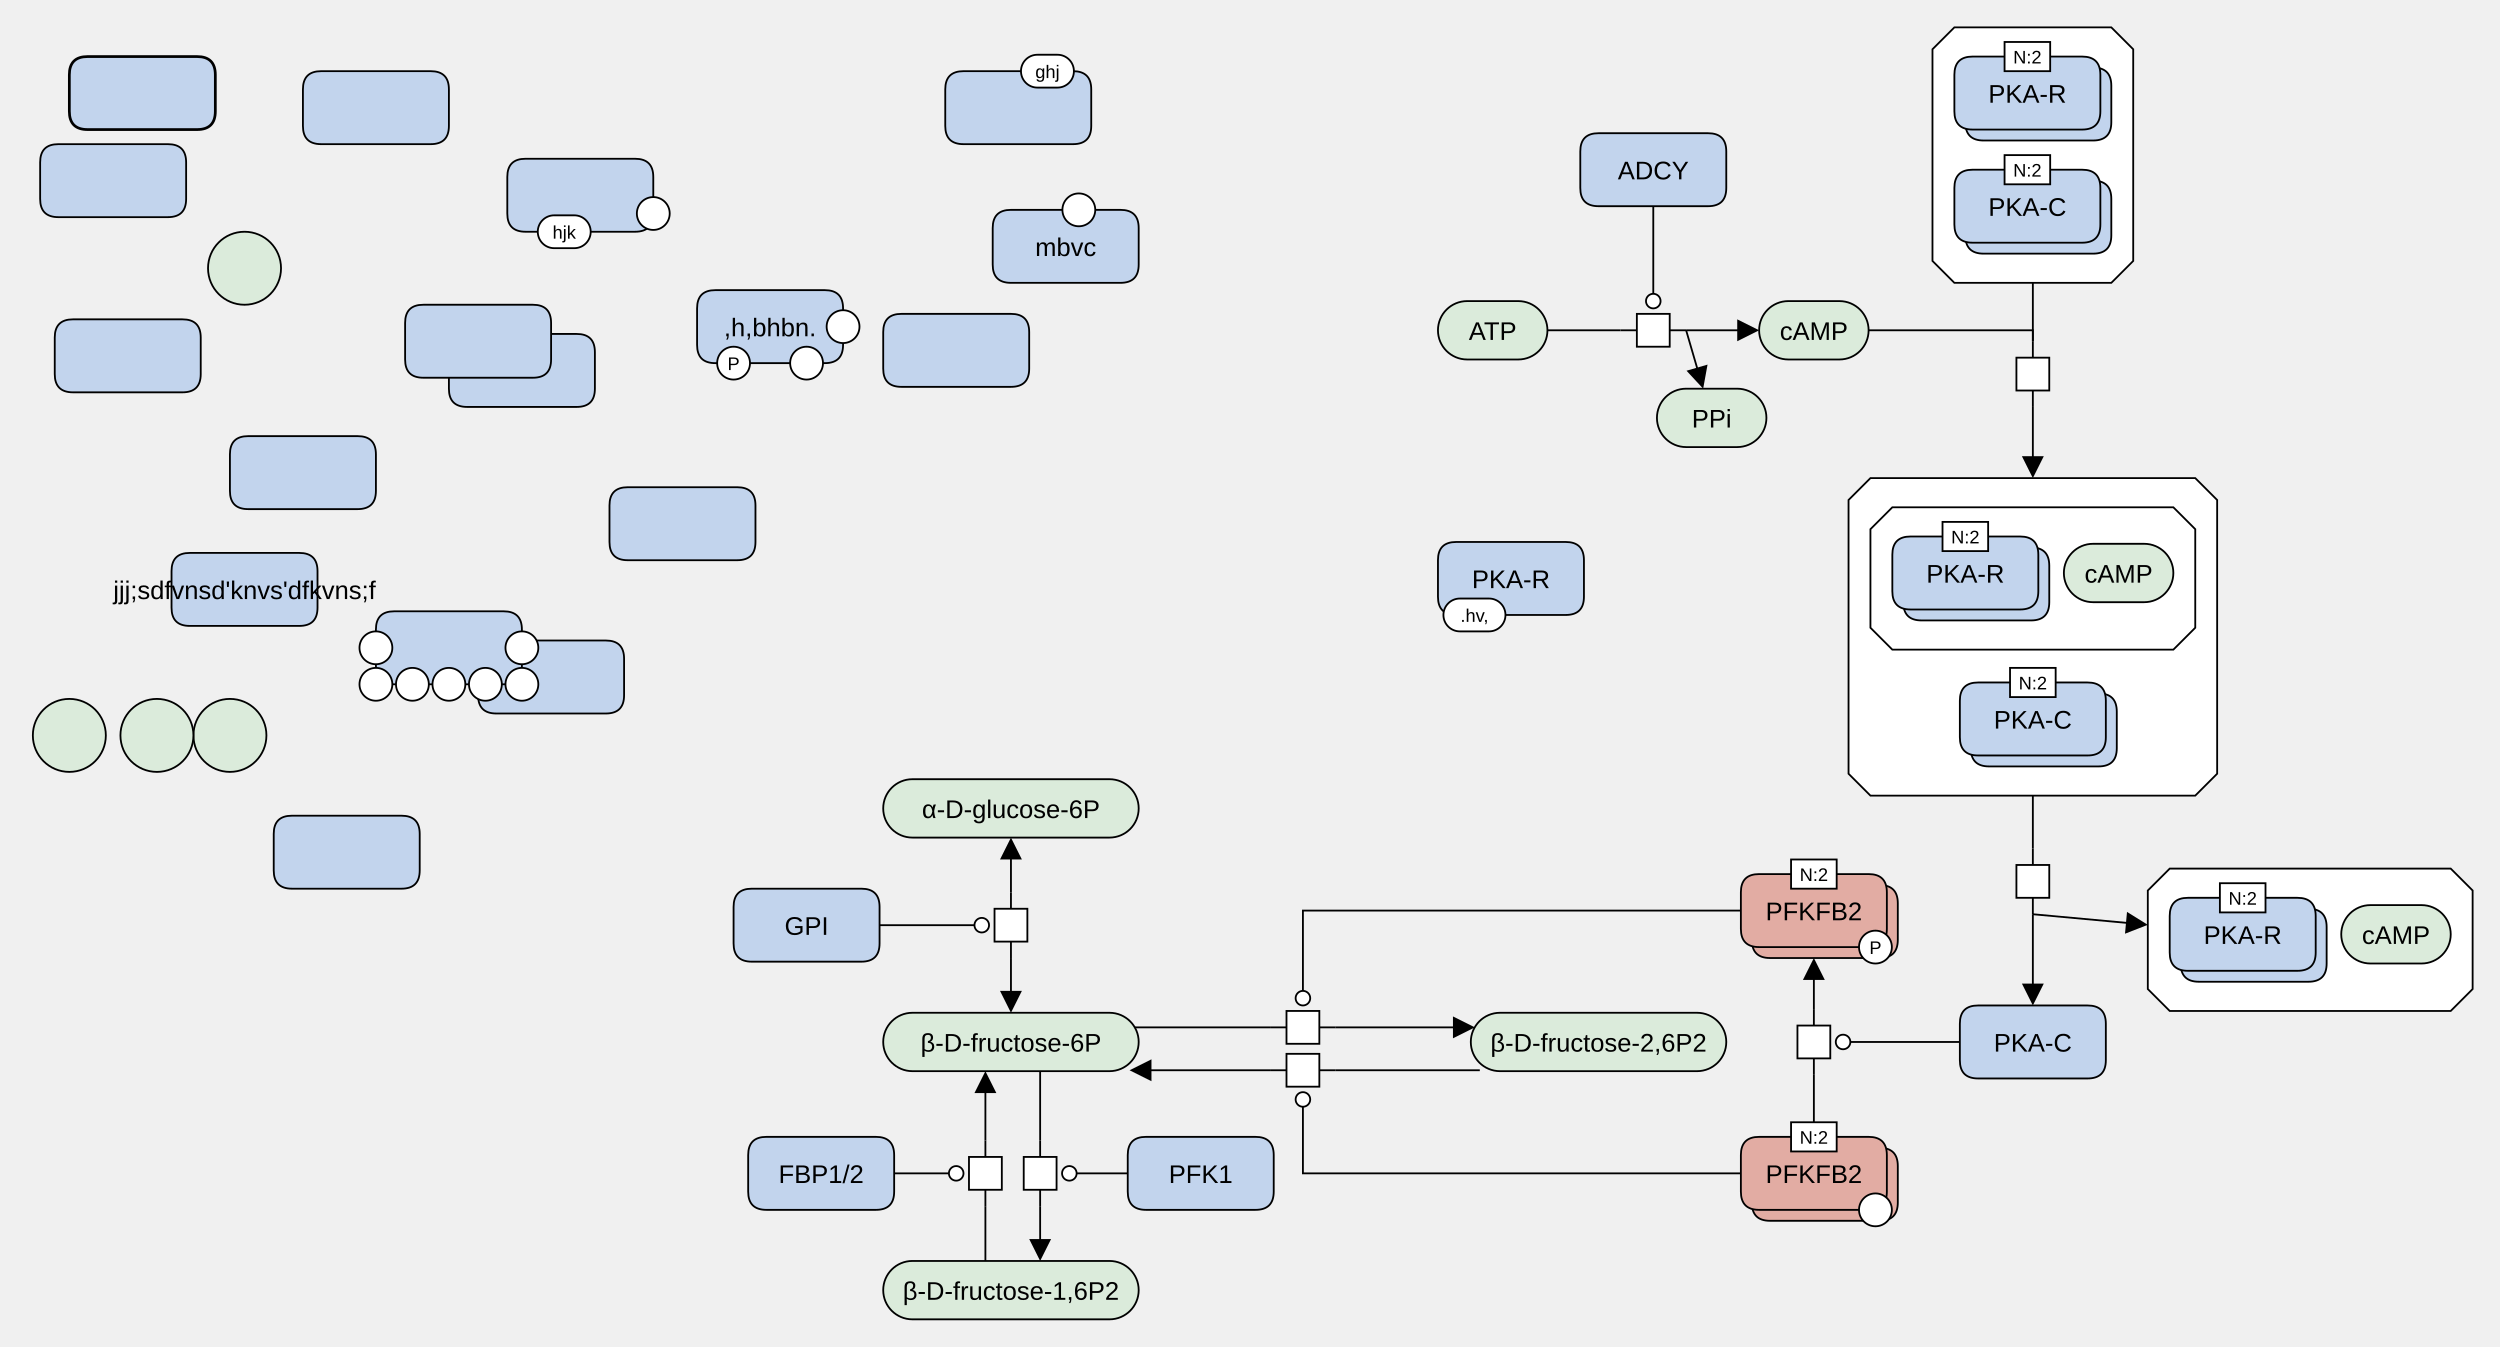
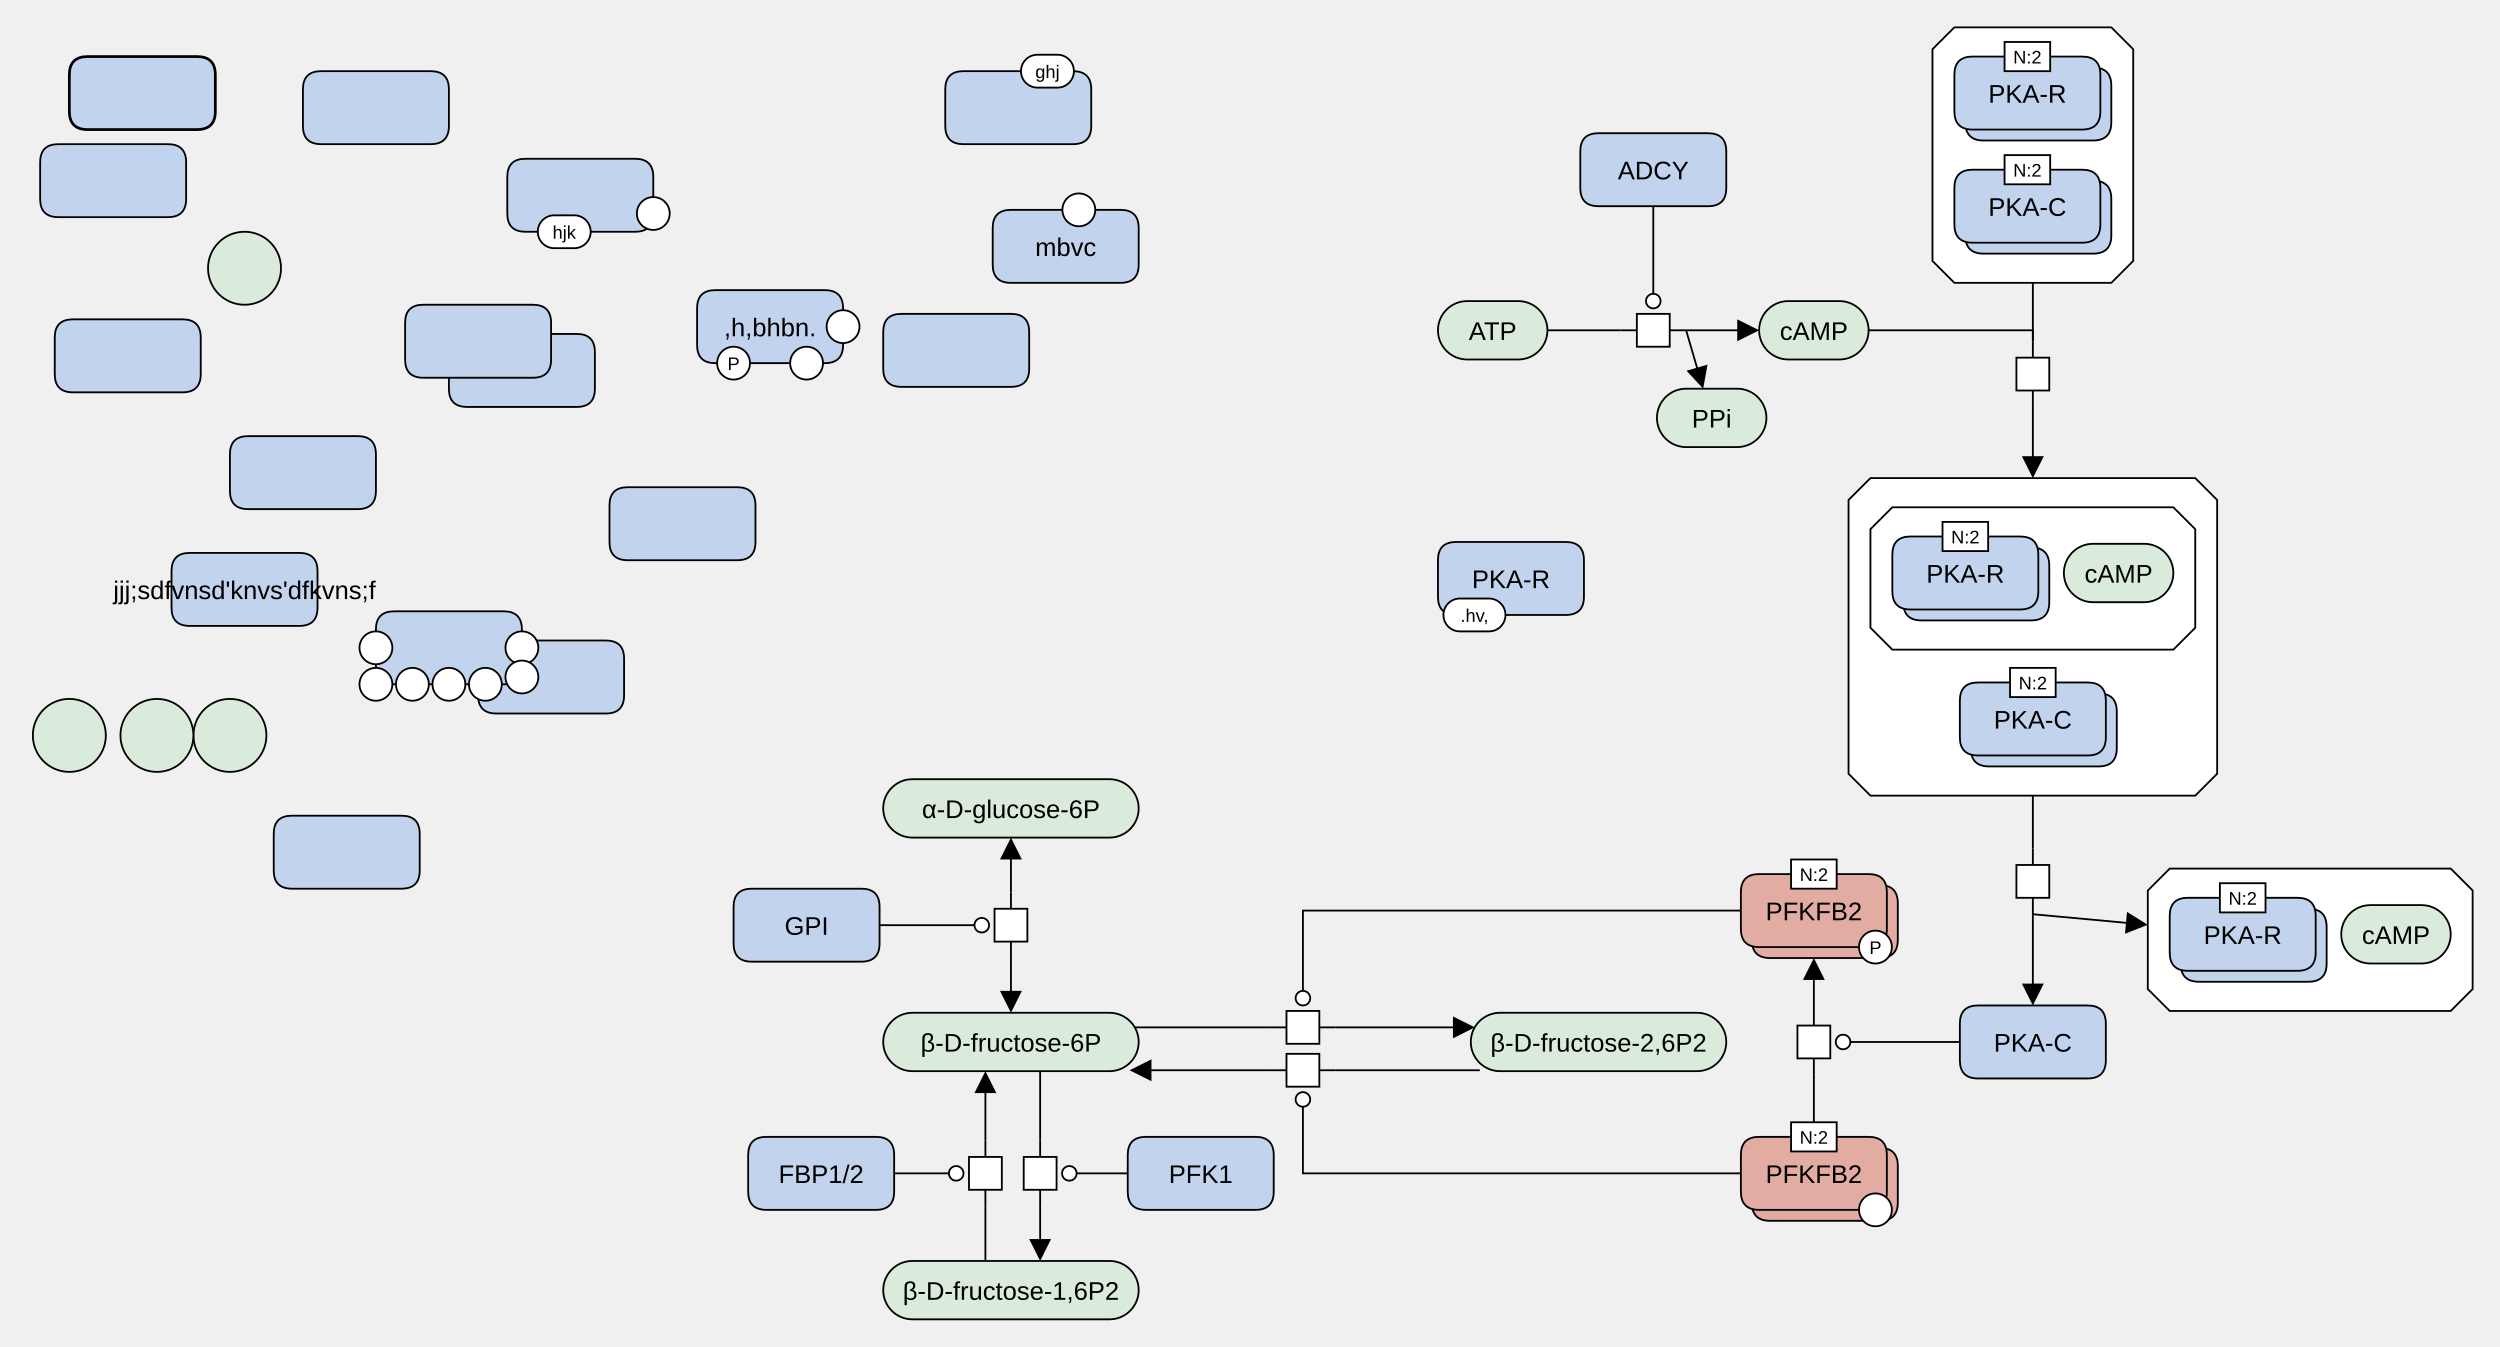
<svg xmlns="http://www.w3.org/2000/svg" width="1370" height="738" viewBox="0 0 1370 738" stroke-linecap="butt" stroke-miterlimit="10">
  <g transform="translate(-2,-5)">
    <path d="M966 186 C966 177.163 973.163 170 982 170 L1010 170 C1018.837 170 1026 177.163 1026 186 L1026 186 C1026 194.837 1018.837 202 1010 202 L982 202 C973.163 202 966 194.837 966 186 Z" fill="#DBEBDB" class="c-metabolite" stroke="none" />
    <path d="M966 186 C966 177.163 973.163 170 982 170 L1010 170 C1018.837 170 1026 177.163 1026 186 L1026 186 C1026 194.837 1018.837 202 1010 202 L982 202 C973.163 202 966 194.837 966 186 Z" fill="none" stroke="#000000" />
    <text x="996" y="191.291" text-anchor="middle" font-family="'Dialog', Arial, Helvetica, sans-serif" font-size="14" fill="#000000" class="t-metabolite" stroke="none" xml:space="preserve">cAMP</text>
    <path d="M1191 481 L1345 481 L1357 493 L1357 547 L1345 559 L1191 559 L1179 547 L1179 493 Z" fill="#FFFFFF" class="c-complex" stroke="none" />
    <path d="M1191 481 L1345 481 L1357 493 L1357 547 L1345 559 L1191 559 L1179 547 L1179 493 Z" fill="none" stroke="#000000" />
    <path d="M1197 513 Q1197 503 1207 503 L1267 503 Q1277 503 1277 513 L1277 533 Q1277 543 1267 543 L1207 543 Q1197 543 1197 533 Z" fill="#C2D4ED" class="c-protein" stroke="none" />
    <path d="M1197 513 Q1197 503 1207 503 L1267 503 Q1277 503 1277 513 L1277 533 Q1277 543 1267 543 L1207 543 Q1197 543 1197 533 Z" fill="none" stroke="#000000" />
    <path d="M1191 507 Q1191 497 1201 497 L1261 497 Q1271 497 1271 507 L1271 527 Q1271 537 1261 537 L1201 537 Q1191 537 1191 527 Z" fill="#C2D4ED" class="c-protein" stroke="none" />
    <path d="M1191 507 Q1191 497 1201 497 L1261 497 Q1271 497 1271 507 L1271 527 Q1271 537 1261 537 L1201 537 Q1191 537 1191 527 Z" fill="none" stroke="#000000" />
    <text x="1231" y="522.291" text-anchor="middle" font-family="'Dialog', Arial, Helvetica, sans-serif" font-size="14" fill="#000000" class="t-protein" stroke="none" xml:space="preserve">PKA-R</text>
    <path d="M1218.5 489 L1243.5 489 L1243.5 505 L1218.5 505 Z" fill="#FFFFFF" class="c-white" stroke="none" />
    <path d="M1218.5 489 L1243.5 489 L1243.5 505 L1218.5 505 Z" fill="none" stroke="#000000" />
    <text x="1231" y="500.779" text-anchor="middle" font-family="'Dialog', Arial, Helvetica, sans-serif" font-size="10" fill="#000000" class="t-white" stroke="none" xml:space="preserve">N:2</text>
    <path d="M1285 517 C1285 508.163 1292.163 501 1301 501 L1329 501 C1337.837 501 1345 508.163 1345 517 L1345 517 C1345 525.837 1337.837 533 1329 533 L1301 533 C1292.163 533 1285 525.837 1285 517 Z" fill="#DBEBDB" class="c-metabolite" stroke="none" />
    <path d="M1285 517 C1285 508.163 1292.163 501 1301 501 L1329 501 C1337.837 501 1345 508.163 1345 517 L1345 517 C1345 525.837 1337.837 533 1329 533 L1301 533 C1292.163 533 1285 525.837 1285 517 Z" fill="none" stroke="#000000" />
    <text x="1315" y="522.291" text-anchor="middle" font-family="'Dialog', Arial, Helvetica, sans-serif" font-size="14" fill="#000000" class="t-metabolite" stroke="none" xml:space="preserve">cAMP</text>
    <path d="M1116 192 L1116 201 M1116 219 L1116 228" fill="none" stroke="#000000" />
    <path d="M1107 201 L1125 201 L1125 219 L1107 219 Z" fill="#FFFFFF" class="c-white" stroke="none" />
    <path d="M1107 201 L1125 201 L1125 219 L1107 219 Z" fill="none" stroke="#000000" />
    <path d="M1073 20 L1159 20 L1171 32 L1171 148 L1159 160 L1073 160 L1061 148 L1061 32 Z" fill="#FFFFFF" class="c-complex" stroke="none" />
    <path d="M1073 20 L1159 20 L1171 32 L1171 148 L1159 160 L1073 160 L1061 148 L1061 32 Z" fill="none" stroke="#000000" />
    <path d="M1079 52 Q1079 42 1089 42 L1149 42 Q1159 42 1159 52 L1159 72 Q1159 82 1149 82 L1089 82 Q1079 82 1079 72 Z" fill="#C2D4ED" class="c-protein" stroke="none" />
    <path d="M1079 52 Q1079 42 1089 42 L1149 42 Q1159 42 1159 52 L1159 72 Q1159 82 1149 82 L1089 82 Q1079 82 1079 72 Z" fill="none" stroke="#000000" />
    <path d="M1073 46 Q1073 36 1083 36 L1143 36 Q1153 36 1153 46 L1153 66 Q1153 76 1143 76 L1083 76 Q1073 76 1073 66 Z" fill="#C2D4ED" class="c-protein" stroke="none" />
    <path d="M1073 46 Q1073 36 1083 36 L1143 36 Q1153 36 1153 46 L1153 66 Q1153 76 1143 76 L1083 76 Q1073 76 1073 66 Z" fill="none" stroke="#000000" />
    <text x="1113" y="61.291" text-anchor="middle" font-family="'Dialog', Arial, Helvetica, sans-serif" font-size="14" fill="#000000" class="t-protein" stroke="none" xml:space="preserve">PKA-R</text>
    <path d="M1100.5 28 L1125.5 28 L1125.5 44 L1100.5 44 Z" fill="#FFFFFF" class="c-white" stroke="none" />
    <path d="M1100.5 28 L1125.5 28 L1125.5 44 L1100.5 44 Z" fill="none" stroke="#000000" />
    <text x="1113" y="39.779" text-anchor="middle" font-family="'Dialog', Arial, Helvetica, sans-serif" font-size="10" fill="#000000" class="t-white" stroke="none" xml:space="preserve">N:2</text>
    <path d="M1079 114 Q1079 104 1089 104 L1149 104 Q1159 104 1159 114 L1159 134 Q1159 144 1149 144 L1089 144 Q1079 144 1079 134 Z" fill="#C2D4ED" class="c-protein" stroke="none" />
    <path d="M1079 114 Q1079 104 1089 104 L1149 104 Q1159 104 1159 114 L1159 134 Q1159 144 1149 144 L1089 144 Q1079 144 1079 134 Z" fill="none" stroke="#000000" />
    <path d="M1073 108 Q1073 98 1083 98 L1143 98 Q1153 98 1153 108 L1153 128 Q1153 138 1143 138 L1083 138 Q1073 138 1073 128 Z" fill="#C2D4ED" class="c-protein" stroke="none" />
    <path d="M1073 108 Q1073 98 1083 98 L1143 98 Q1153 98 1153 108 L1153 128 Q1153 138 1143 138 L1083 138 Q1073 138 1073 128 Z" fill="none" stroke="#000000" />
    <text x="1113" y="123.291" text-anchor="middle" font-family="'Dialog', Arial, Helvetica, sans-serif" font-size="14" fill="#000000" class="t-protein" stroke="none" xml:space="preserve">PKA-C</text>
    <path d="M1100.5 90 L1125.5 90 L1125.5 106 L1100.5 106 Z" fill="#FFFFFF" class="c-white" stroke="none" />
    <path d="M1100.5 90 L1125.5 90 L1125.5 106 L1100.5 106 Z" fill="none" stroke="#000000" />
    <text x="1113" y="101.779" text-anchor="middle" font-family="'Dialog', Arial, Helvetica, sans-serif" font-size="10" fill="#000000" class="t-white" stroke="none" xml:space="preserve">N:2</text>
    <path d="M1116 470 L1116 479 M1116 497 L1116 506" fill="none" stroke="#000000" />
    <path d="M1107 479 L1125 479 L1125 497 L1107 497 Z" fill="#FFFFFF" class="c-white" stroke="none" />
    <path d="M1107 479 L1125 479 L1125 497 L1107 497 Z" fill="none" stroke="#000000" />
    <path d="M1027 267 L1205 267 L1217 279 L1217 429 L1205 441 L1027 441 L1015 429 L1015 279 Z" fill="#FFFFFF" class="c-complex" stroke="none" />
    <path d="M1027 267 L1205 267 L1217 279 L1217 429 L1205 441 L1027 441 L1015 429 L1015 279 Z" fill="none" stroke="#000000" />
    <path d="M1039 283 L1193 283 L1205 295 L1205 349 L1193 361 L1039 361 L1027 349 L1027 295 Z" fill="#FFFFFF" class="c-complex" stroke="none" />
    <path d="M1039 283 L1193 283 L1205 295 L1205 349 L1193 361 L1039 361 L1027 349 L1027 295 Z" fill="none" stroke="#000000" />
    <path d="M1045 315 Q1045 305 1055 305 L1115 305 Q1125 305 1125 315 L1125 335 Q1125 345 1115 345 L1055 345 Q1045 345 1045 335 Z" fill="#C2D4ED" class="c-protein" stroke="none" />
    <path d="M1045 315 Q1045 305 1055 305 L1115 305 Q1125 305 1125 315 L1125 335 Q1125 345 1115 345 L1055 345 Q1045 345 1045 335 Z" fill="none" stroke="#000000" />
    <path d="M1039 309 Q1039 299 1049 299 L1109 299 Q1119 299 1119 309 L1119 329 Q1119 339 1109 339 L1049 339 Q1039 339 1039 329 Z" fill="#C2D4ED" class="c-protein" stroke="none" />
    <path d="M1039 309 Q1039 299 1049 299 L1109 299 Q1119 299 1119 309 L1119 329 Q1119 339 1109 339 L1049 339 Q1039 339 1039 329 Z" fill="none" stroke="#000000" />
    <text x="1079" y="324.291" text-anchor="middle" font-family="'Dialog', Arial, Helvetica, sans-serif" font-size="14" fill="#000000" class="t-protein" stroke="none" xml:space="preserve">PKA-R</text>
    <path d="M1066.5 291 L1091.5 291 L1091.5 307 L1066.5 307 Z" fill="#FFFFFF" class="c-white" stroke="none" />
    <path d="M1066.5 291 L1091.5 291 L1091.5 307 L1066.5 307 Z" fill="none" stroke="#000000" />
    <text x="1079" y="302.779" text-anchor="middle" font-family="'Dialog', Arial, Helvetica, sans-serif" font-size="10" fill="#000000" class="t-white" stroke="none" xml:space="preserve">N:2</text>
    <path d="M1133 319 C1133 310.163 1140.163 303 1149 303 L1177 303 C1185.837 303 1193 310.163 1193 319 L1193 319 C1193 327.837 1185.837 335 1177 335 L1149 335 C1140.163 335 1133 327.837 1133 319 Z" fill="#DBEBDB" class="c-metabolite" stroke="none" />
    <path d="M1133 319 C1133 310.163 1140.163 303 1149 303 L1177 303 C1185.837 303 1193 310.163 1193 319 L1193 319 C1193 327.837 1185.837 335 1177 335 L1149 335 C1140.163 335 1133 327.837 1133 319 Z" fill="none" stroke="#000000" />
    <text x="1163" y="324.291" text-anchor="middle" font-family="'Dialog', Arial, Helvetica, sans-serif" font-size="14" fill="#000000" class="t-metabolite" stroke="none" xml:space="preserve">cAMP</text>
    <path d="M1082 395 Q1082 385 1092 385 L1152 385 Q1162 385 1162 395 L1162 415 Q1162 425 1152 425 L1092 425 Q1082 425 1082 415 Z" fill="#C2D4ED" class="c-protein" stroke="none" />
    <path d="M1082 395 Q1082 385 1092 385 L1152 385 Q1162 385 1162 395 L1162 415 Q1162 425 1152 425 L1092 425 Q1082 425 1082 415 Z" fill="none" stroke="#000000" />
    <path d="M1076 389 Q1076 379 1086 379 L1146 379 Q1156 379 1156 389 L1156 409 Q1156 419 1146 419 L1086 419 Q1076 419 1076 409 Z" fill="#C2D4ED" class="c-protein" stroke="none" />
    <path d="M1076 389 Q1076 379 1086 379 L1146 379 Q1156 379 1156 389 L1156 409 Q1156 419 1146 419 L1086 419 Q1076 419 1076 409 Z" fill="none" stroke="#000000" />
    <text x="1116" y="404.291" text-anchor="middle" font-family="'Dialog', Arial, Helvetica, sans-serif" font-size="14" fill="#000000" class="t-protein" stroke="none" xml:space="preserve">PKA-C</text>
    <path d="M1103.5 371 L1128.5 371 L1128.5 387 L1103.5 387 Z" fill="#FFFFFF" class="c-white" stroke="none" />
    <path d="M1103.5 371 L1128.5 371 L1128.5 387 L1103.5 387 Z" fill="none" stroke="#000000" />
    <text x="1116" y="382.779" text-anchor="middle" font-family="'Dialog', Arial, Helvetica, sans-serif" font-size="10" fill="#000000" class="t-white" stroke="none" xml:space="preserve">N:2</text>
    <path d="M1076 566 Q1076 556 1086 556 L1146 556 Q1156 556 1156 566 L1156 586 Q1156 596 1146 596 L1086 596 Q1076 596 1076 586 Z" fill="#C2D4ED" class="c-protein" stroke="none" />
    <path d="M1076 566 Q1076 556 1086 556 L1146 556 Q1156 556 1156 566 L1156 586 Q1156 596 1146 596 L1086 596 Q1076 596 1076 586 Z" fill="none" stroke="#000000" />
    <text x="1116" y="581.291" text-anchor="middle" font-family="'Dialog', Arial, Helvetica, sans-serif" font-size="14" fill="#000000" class="t-protein" stroke="none" xml:space="preserve">PKA-C</text>
    <path d="M486 448 C486 439.163 493.163 432 502 432 L610 432 C618.837 432 626 439.163 626 448 L626 448 C626 456.837 618.837 464 610 464 L502 464 C493.163 464 486 456.837 486 448 Z" fill="#DBEBDB" class="c-metabolite" stroke="none" />
    <path d="M486 448 C486 439.163 493.163 432 502 432 L610 432 C618.837 432 626 439.163 626 448 L626 448 C626 456.837 618.837 464 610 464 L502 464 C493.163 464 486 456.837 486 448 Z" fill="none" stroke="#000000" />
    <text x="556" y="453.291" text-anchor="middle" font-family="'Dialog', Arial, Helvetica, sans-serif" font-size="14" fill="#000000" class="t-metabolite" stroke="none" xml:space="preserve">α-D-glucose-6P</text>
    <path d="M486 576 C486 567.163 493.163 560 502 560 L610 560 C618.837 560 626 567.163 626 576 L626 576 C626 584.837 618.837 592 610 592 L502 592 C493.163 592 486 584.837 486 576 Z" fill="#DBEBDB" class="c-metabolite" stroke="none" />
    <path d="M486 576 C486 567.163 493.163 560 502 560 L610 560 C618.837 560 626 567.163 626 576 L626 576 C626 584.837 618.837 592 610 592 L502 592 C493.163 592 486 584.837 486 576 Z" fill="none" stroke="#000000" />
    <text x="556" y="581.291" text-anchor="middle" font-family="'Dialog', Arial, Helvetica, sans-serif" font-size="14" fill="#000000" class="t-metabolite" stroke="none" xml:space="preserve">β-D-fructose-6P</text>
    <path d="M404 502 Q404 492 414 492 L474 492 Q484 492 484 502 L484 522 Q484 532 474 532 L414 532 Q404 532 404 522 Z" fill="#C2D4ED" class="c-protein" stroke="none" />
    <path d="M404 502 Q404 492 414 492 L474 492 Q484 492 484 502 L484 522 Q484 532 474 532 L414 532 Q404 532 404 522 Z" fill="none" stroke="#000000" />
    <text x="444" y="517.291" text-anchor="middle" font-family="'Dialog', Arial, Helvetica, sans-serif" font-size="14" fill="#000000" class="t-protein" stroke="none" xml:space="preserve">GPI</text>
    <path d="M556 494 L556 503 M556 521 L556 530" fill="none" stroke="#000000" />
    <path d="M547 503 L565 503 L565 521 L547 521 Z" fill="#FFFFFF" class="c-white" stroke="none" />
    <path d="M547 503 L565 503 L565 521 L547 521 Z" fill="none" stroke="#000000" />
    <path d="M572 630 L572 639 M572 657 L572 666" fill="none" stroke="#000000" />
    <path d="M563 639 L581 639 L581 657 L563 657 Z" fill="#FFFFFF" class="c-white" stroke="none" />
    <path d="M563 639 L581 639 L581 657 L563 657 Z" fill="none" stroke="#000000" />
    <path d="M542 666 L542 657 M542 639 L542 630" fill="none" stroke="#000000" />
    <path d="M533 639 L551 639 L551 657 L533 657 Z" fill="#FFFFFF" class="c-white" stroke="none" />
    <path d="M533 639 L551 639 L551 657 L533 657 Z" fill="none" stroke="#000000" />
    <path d="M486 712 C486 703.163 493.163 696 502 696 L610 696 C618.837 696 626 703.163 626 712 L626 712 C626 720.837 618.837 728 610 728 L502 728 C493.163 728 486 720.837 486 712 Z" fill="#DBEBDB" class="c-metabolite" stroke="none" />
    <path d="M486 712 C486 703.163 493.163 696 502 696 L610 696 C618.837 696 626 703.163 626 712 L626 712 C626 720.837 618.837 728 610 728 L502 728 C493.163 728 486 720.837 486 712 Z" fill="none" stroke="#000000" />
    <text x="556" y="717.291" text-anchor="middle" font-family="'Dialog', Arial, Helvetica, sans-serif" font-size="14" fill="#000000" class="t-page" stroke="none" xml:space="preserve">β-D-fructose-1,6P2</text>
    <path d="M412 638 Q412 628 422 628 L482 628 Q492 628 492 638 L492 658 Q492 668 482 668 L422 668 Q412 668 412 658 Z" fill="#C2D4ED" class="c-protein" stroke="none" />
    <path d="M412 638 Q412 628 422 628 L482 628 Q492 628 492 638 L492 658 Q492 668 482 668 L422 668 Q412 668 412 658 Z" fill="none" stroke="#000000" />
    <text x="452" y="653.291" text-anchor="middle" font-family="'Dialog', Arial, Helvetica, sans-serif" font-size="14" fill="#000000" class="t-protein" stroke="none" xml:space="preserve">FBP1/2</text>
    <path d="M620 638 Q620 628 630 628 L690 628 Q700 628 700 638 L700 658 Q700 668 690 668 L630 668 Q620 668 620 658 Z" fill="#C2D4ED" class="c-protein" stroke="none" />
    <path d="M620 638 Q620 628 630 628 L690 628 Q700 628 700 638 L700 658 Q700 668 690 668 L630 668 Q620 668 620 658 Z" fill="none" stroke="#000000" />
    <text x="660" y="653.291" text-anchor="middle" font-family="'Dialog', Arial, Helvetica, sans-serif" font-size="14" fill="#000000" class="t-protein" stroke="none" xml:space="preserve">PFK1</text>
    <path d="M808 576 C808 567.163 815.163 560 824 560 L932 560 C940.837 560 948 567.163 948 576 L948 576 C948 584.837 940.837 592 932 592 L824 592 C815.163 592 808 584.837 808 576 Z" fill="#DBEBDB" class="c-metabolite" stroke="none" />
    <path d="M808 576 C808 567.163 815.163 560 824 560 L932 560 C940.837 560 948 567.163 948 576 L948 576 C948 584.837 940.837 592 932 592 L824 592 C815.163 592 808 584.837 808 576 Z" fill="none" stroke="#000000" />
    <text x="878" y="581.291" text-anchor="middle" font-family="'Dialog', Arial, Helvetica, sans-serif" font-size="14" fill="#000000" class="t-page" stroke="none" xml:space="preserve">β-D-fructose-2,6P2</text>
    <path d="M698 568 L707 568 M725 568 L734 568" fill="none" stroke="#000000" />
    <path d="M707 559 L725 559 L725 577 L707 577 Z" fill="#FFFFFF" class="c-white" stroke="none" />
    <path d="M707 559 L725 559 L725 577 L707 577 Z" fill="none" stroke="#000000" />
    <path d="M734 591.5 L725 591.5 M707 591.5 L698 591.5" fill="none" stroke="#000000" />
    <path d="M707 582.5 L725 582.5 L725 600.5 L707 600.5 Z" fill="#FFFFFF" class="c-white" stroke="none" />
    <path d="M707 582.5 L725 582.5 L725 600.5 L707 600.5 Z" fill="none" stroke="#000000" />
    <path d="M996 594 L996 585 M996 567 L996 558" fill="none" stroke="#000000" />
    <path d="M987 567 L1005 567 L1005 585 L987 585 Z" fill="#FFFFFF" class="c-white" stroke="none" />
    <path d="M987 567 L1005 567 L1005 585 L987 585 Z" fill="none" stroke="#000000" />
    <path d="M790 186 C790 177.163 797.163 170 806 170 L834 170 C842.837 170 850 177.163 850 186 L850 186 C850 194.837 842.837 202 834 202 L806 202 C797.163 202 790 194.837 790 186 Z" fill="#DBEBDB" class="c-metabolite" stroke="none" />
    <path d="M790 186 C790 177.163 797.163 170 806 170 L834 170 C842.837 170 850 177.163 850 186 L850 186 C850 194.837 842.837 202 834 202 L806 202 C797.163 202 790 194.837 790 186 Z" fill="none" stroke="#000000" />
    <text x="820" y="191.291" text-anchor="middle" font-family="'Dialog', Arial, Helvetica, sans-serif" font-size="14" fill="#000000" class="t-metabolite" stroke="none" xml:space="preserve">ATP</text>
    <path d="M890 186 L899 186 M917 186 L926 186" fill="none" stroke="#000000" />
    <path d="M899 177 L917 177 L917 195 L899 195 Z" fill="#FFFFFF" class="c-white" stroke="none" />
    <path d="M899 177 L917 177 L917 195 L899 195 Z" fill="none" stroke="#000000" />
    <path d="M868 88 Q868 78 878 78 L938 78 Q948 78 948 88 L948 108 Q948 118 938 118 L878 118 Q868 118 868 108 Z" fill="#C2D4ED" class="c-protein" stroke="none" />
    <path d="M868 88 Q868 78 878 78 L938 78 Q948 78 948 88 L948 108 Q948 118 938 118 L878 118 Q868 118 868 108 Z" fill="none" stroke="#000000" />
    <text x="908" y="103.291" text-anchor="middle" font-family="'Dialog', Arial, Helvetica, sans-serif" font-size="14" fill="#000000" class="t-protein" stroke="none" xml:space="preserve">ADCY</text>
    <path d="M962 500 Q962 490 972 490 L1032 490 Q1042 490 1042 500 L1042 520 Q1042 530 1032 530 L972 530 Q962 530 962 520 Z" fill="#E2ACA3" class="c-hlProtein" stroke="none" />
    <path d="M962 500 Q962 490 972 490 L1032 490 Q1042 490 1042 500 L1042 520 Q1042 530 1032 530 L972 530 Q962 530 962 520 Z" fill="none" stroke="#000000" />
    <path d="M956 494 Q956 484 966 484 L1026 484 Q1036 484 1036 494 L1036 514 Q1036 524 1026 524 L966 524 Q956 524 956 514 Z" fill="#E2ACA3" class="c-hlProtein" stroke="none" />
    <path d="M956 494 Q956 484 966 484 L1026 484 Q1036 484 1036 494 L1036 514 Q1036 524 1026 524 L966 524 Q956 524 956 514 Z" fill="none" stroke="#000000" />
    <text x="996" y="509.291" text-anchor="middle" font-family="'Dialog', Arial, Helvetica, sans-serif" font-size="14" fill="#000000" class="t-hlProtein" stroke="none" xml:space="preserve">PFKFB2</text>
    <path d="M1020.739 524 C1020.739 519.029 1024.768 515 1029.739 515 L1029.739 515 C1034.71 515 1038.739 519.029 1038.739 524 L1038.739 524 C1038.739 528.971 1034.71 533 1029.739 533 L1029.739 533 C1024.768 533 1020.739 528.971 1020.739 524 Z" fill="#FFFFFF" class="c-white" stroke="none" />
    <path d="M1020.739 524 C1020.739 519.029 1024.768 515 1029.739 515 L1029.739 515 C1034.71 515 1038.739 519.029 1038.739 524 L1038.739 524 C1038.739 528.971 1034.71 533 1029.739 533 L1029.739 533 C1024.768 533 1020.739 528.971 1020.739 524 Z" fill="none" stroke="#000000" />
    <text x="1029.739" y="527.779" text-anchor="middle" font-family="'Dialog', Arial, Helvetica, sans-serif" font-size="10" fill="#000000" class="t-white" stroke="none" xml:space="preserve">P</text>
    <path d="M983.5 476 L1008.5 476 L1008.5 492 L983.5 492 Z" fill="#FFFFFF" class="c-white" stroke="none" />
    <path d="M983.5 476 L1008.5 476 L1008.5 492 L983.5 492 Z" fill="none" stroke="#000000" />
    <text x="996" y="487.779" text-anchor="middle" font-family="'Dialog', Arial, Helvetica, sans-serif" font-size="10" fill="#000000" class="t-white" stroke="none" xml:space="preserve">N:2</text>
    <path d="M962 644 Q962 634 972 634 L1032 634 Q1042 634 1042 644 L1042 664 Q1042 674 1032 674 L972 674 Q962 674 962 664 Z" fill="#E2ACA3" class="c-hlProtein" stroke="none" />
    <path d="M962 644 Q962 634 972 634 L1032 634 Q1042 634 1042 644 L1042 664 Q1042 674 1032 674 L972 674 Q962 674 962 664 Z" fill="none" stroke="#000000" />
    <path d="M956 638 Q956 628 966 628 L1026 628 Q1036 628 1036 638 L1036 658 Q1036 668 1026 668 L966 668 Q956 668 956 658 Z" fill="#E2ACA3" class="c-hlProtein" stroke="none" />
    <path d="M956 638 Q956 628 966 628 L1026 628 Q1036 628 1036 638 L1036 658 Q1036 668 1026 668 L966 668 Q956 668 956 658 Z" fill="none" stroke="#000000" />
    <text x="996" y="653.291" text-anchor="middle" font-family="'Dialog', Arial, Helvetica, sans-serif" font-size="14" fill="#000000" class="t-hlProtein" stroke="none" xml:space="preserve">PFKFB2</text>
    <path d="M1020.739 668 C1020.739 663.029 1024.768 659 1029.739 659 L1029.739 659 C1034.71 659 1038.739 663.029 1038.739 668 L1038.739 668 C1038.739 672.971 1034.71 677 1029.739 677 L1029.739 677 C1024.768 677 1020.739 672.971 1020.739 668 Z" fill="#FFFFFF" class="c-white" stroke="none" />
    <path d="M1020.739 668 C1020.739 663.029 1024.768 659 1029.739 659 L1029.739 659 C1034.71 659 1038.739 663.029 1038.739 668 L1038.739 668 C1038.739 672.971 1034.71 677 1029.739 677 L1029.739 677 C1024.768 677 1020.739 672.971 1020.739 668 Z" fill="none" stroke="#000000" />
    <path d="M983.5 620 L1008.5 620 L1008.5 636 L983.5 636 Z" fill="#FFFFFF" class="c-white" stroke="none" />
    <path d="M983.5 620 L1008.5 620 L1008.5 636 L983.5 636 Z" fill="none" stroke="#000000" />
    <text x="996" y="631.779" text-anchor="middle" font-family="'Dialog', Arial, Helvetica, sans-serif" font-size="10" fill="#000000" class="t-white" stroke="none" xml:space="preserve">N:2</text>
    <path d="M910 234 C910 225.163 917.163 218 926 218 L954 218 C962.837 218 970 225.163 970 234 L970 234 C970 242.837 962.837 250 954 250 L926 250 C917.163 250 910 242.837 910 234 Z" fill="#DBEBDB" class="c-metabolite" stroke="none" />
    <path d="M910 234 C910 225.163 917.163 218 926 218 L954 218 C962.837 218 970 225.163 970 234 L970 234 C970 242.837 962.837 250 954 250 L926 250 C917.163 250 910 242.837 910 234 Z" fill="none" stroke="#000000" />
    <text x="940" y="239.291" text-anchor="middle" font-family="'Dialog', Arial, Helvetica, sans-serif" font-size="14" fill="#000000" class="t-metabolite" stroke="none" xml:space="preserve">PPi</text>
    <path d="M280 102 Q280 92 290 92 L350 92 Q360 92 360 102 L360 122 Q360 132 350 132 L290 132 Q280 132 280 122 Z" fill="#C2D4ED" class="c-protein" stroke="none" />
    <path d="M280 102 Q280 92 290 92 L350 92 Q360 92 360 102 L360 122 Q360 132 350 132 L290 132 Q280 132 280 122 Z" fill="none" stroke="#000000" />
    <path d="M296.7 132 C296.7 127.029 300.729 123 305.7 123 L316.7 123 C321.671 123 325.7 127.029 325.7 132 L325.7 132 C325.7 136.971 321.671 141 316.7 141 L305.7 141 C300.729 141 296.7 136.971 296.7 132 Z" fill="#FFFFFF" class="c-white" stroke="none" />
    <path d="M296.7 132 C296.7 127.029 300.729 123 305.7 123 L316.7 123 C321.671 123 325.7 127.029 325.7 132 L325.7 132 C325.7 136.971 321.671 141 316.7 141 L305.7 141 C300.729 141 296.7 136.971 296.7 132 Z" fill="none" stroke="#000000" />
    <text x="311.2" y="135.78" text-anchor="middle" font-family="'Dialog', Arial, Helvetica, sans-serif" font-size="10" fill="#000000" class="t-white" stroke="none" xml:space="preserve">hjk</text>
    <path d="M351 122 C351 117.029 355.029 113 360 113 L360 113 C364.971 113 369 117.029 369 122 L369 122 C369 126.971 364.971 131 360 131 L360 131 C355.029 131 351 126.971 351 122 Z" fill="#FFFFFF" class="c-white" stroke="none" />
    <path d="M351 122 C351 117.029 355.029 113 360 113 L360 113 C364.971 113 369 117.029 369 122 L369 122 C369 126.971 364.971 131 360 131 L360 131 C355.029 131 351 126.971 351 122 Z" fill="none" stroke="#000000" />
    <path d="M384 174 Q384 164 394 164 L454 164 Q464 164 464 174 L464 194 Q464 204 454 204 L394 204 Q384 204 384 194 Z" fill="#C2D4ED" class="c-protein" stroke="none" />
    <path d="M384 174 Q384 164 394 164 L454 164 Q464 164 464 174 L464 194 Q464 204 454 204 L394 204 Q384 204 384 194 Z" fill="none" stroke="#000000" />
    <text x="424" y="189.291" text-anchor="middle" font-family="'Dialog', Arial, Helvetica, sans-serif" font-size="14" fill="#000000" class="t-protein" stroke="none" xml:space="preserve">,h,bhbn.</text>
    <path d="M455 184 C455 179.029 459.029 175 464 175 L464 175 C468.971 175 473 179.029 473 184 L473 184 C473 188.971 468.971 193 464 193 L464 193 C459.029 193 455 188.971 455 184 Z" fill="#FFFFFF" class="c-white" stroke="none" />
    <path d="M455 184 C455 179.029 459.029 175 464 175 L464 175 C468.971 175 473 179.029 473 184 L473 184 C473 188.971 468.971 193 464 193 L464 193 C459.029 193 455 188.971 455 184 Z" fill="none" stroke="#000000" />
    <path d="M435 204 C435 199.029 439.029 195 444 195 L444 195 C448.971 195 453 199.029 453 204 L453 204 C453 208.971 448.971 213 444 213 L444 213 C439.029 213 435 208.971 435 204 Z" fill="#FFFFFF" class="c-white" stroke="none" />
    <path d="M435 204 C435 199.029 439.029 195 444 195 L444 195 C448.971 195 453 199.029 453 204 L453 204 C453 208.971 448.971 213 444 213 L444 213 C439.029 213 435 208.971 435 204 Z" fill="none" stroke="#000000" />
    <path d="M395 204 C395 199.029 399.029 195 404 195 L404 195 C408.971 195 413 199.029 413 204 L413 204 C413 208.971 408.971 213 404 213 L404 213 C399.029 213 395 208.971 395 204 Z" fill="#FFFFFF" class="c-white" stroke="none" />
    <path d="M395 204 C395 199.029 399.029 195 404 195 L404 195 C408.971 195 413 199.029 413 204 L413 204 C413 208.971 408.971 213 404 213 L404 213 C399.029 213 395 208.971 395 204 Z" fill="none" stroke="#000000" />
    <text x="404" y="207.78" text-anchor="middle" font-family="'Dialog', Arial, Helvetica, sans-serif" font-size="10" fill="#000000" class="t-white" stroke="none" xml:space="preserve">P</text>
    <path d="M546 130 Q546 120 556 120 L616 120 Q626 120 626 130 L626 150 Q626 160 616 160 L556 160 Q546 160 546 150 Z" fill="#C2D4ED" class="c-protein" stroke="none" />
    <path d="M546 130 Q546 120 556 120 L616 120 Q626 120 626 130 L626 150 Q626 160 616 160 L556 160 Q546 160 546 150 Z" fill="none" stroke="#000000" />
    <text x="586" y="145.291" text-anchor="middle" font-family="'Dialog', Arial, Helvetica, sans-serif" font-size="14" fill="#000000" class="t-protein" stroke="none" xml:space="preserve">mbvc</text>
    <path d="M584.2 120 C584.2 115.029 588.229 111 593.2 111 L593.2 111 C598.171 111 602.2 115.029 602.2 120 L602.2 120 C602.2 124.971 598.171 129 593.2 129 L593.2 129 C588.229 129 584.2 124.971 584.2 120 Z" fill="#FFFFFF" class="c-white" stroke="none" />
    <path d="M584.2 120 C584.2 115.029 588.229 111 593.2 111 L593.2 111 C598.171 111 602.2 115.029 602.2 120 L602.2 120 C602.2 124.971 598.171 129 593.2 129 L593.2 129 C588.229 129 584.2 124.971 584.2 120 Z" fill="none" stroke="#000000" />
    <path d="M520 54 Q520 44 530 44 L590 44 Q600 44 600 54 L600 74 Q600 84 590 84 L530 84 Q520 84 520 74 Z" fill="#C2D4ED" class="c-protein" stroke="none" />
    <path d="M520 54 Q520 44 530 44 L590 44 Q600 44 600 54 L600 74 Q600 84 590 84 L530 84 Q520 84 520 74 Z" fill="none" stroke="#000000" />
    <path d="M561.5 44 C561.5 39.029 565.529 35 570.5 35 L581.5 35 C586.471 35 590.5 39.029 590.5 44 L590.5 44 C590.5 48.971 586.471 53 581.5 53 L570.5 53 C565.529 53 561.5 48.971 561.5 44 Z" fill="#FFFFFF" class="c-white" stroke="none" />
    <path d="M561.5 44 C561.5 39.029 565.529 35 570.5 35 L581.5 35 C586.471 35 590.5 39.029 590.5 44 L590.5 44 C590.5 48.971 586.471 53 581.5 53 L570.5 53 C565.529 53 561.5 48.971 561.5 44 Z" fill="none" stroke="#000000" />
    <text x="576" y="47.779" text-anchor="middle" font-family="'Dialog', Arial, Helvetica, sans-serif" font-size="10" fill="#000000" class="t-white" stroke="none" xml:space="preserve">ghj</text>
    <path d="M486 187 Q486 177 496 177 L556 177 Q566 177 566 187 L566 207 Q566 217 556 217 L496 217 Q486 217 486 207 Z" fill="#C2D4ED" class="c-protein" stroke="none" />
    <path d="M486 187 Q486 177 496 177 L556 177 Q566 177 566 187 L566 207 Q566 217 556 217 L496 217 Q486 217 486 207 Z" fill="none" stroke="#000000" />
    <path d="M790 312 Q790 302 800 302 L860 302 Q870 302 870 312 L870 332 Q870 342 860 342 L800 342 Q790 342 790 332 Z" fill="#C2D4ED" class="c-protein" stroke="none" />
    <path d="M790 312 Q790 302 800 302 L860 302 Q870 302 870 312 L870 332 Q870 342 860 342 L800 342 Q790 342 790 332 Z" fill="none" stroke="#000000" />
    <text x="830" y="327.291" text-anchor="middle" font-family="'Dialog', Arial, Helvetica, sans-serif" font-size="14" fill="#000000" class="t-protein" stroke="none" xml:space="preserve">PKA-R</text>
    <path d="M793 342 C793 337.029 797.029 333 802 333 L818 333 C822.971 333 827 337.029 827 342 L827 342 C827 346.971 822.971 351 818 351 L802 351 C797.029 351 793 346.971 793 342 Z" fill="#FFFFFF" class="c-white" stroke="none" />
    <path d="M793 342 C793 337.029 797.029 333 802 333 L818 333 C822.971 333 827 337.029 827 342 L827 342 C827 346.971 822.971 351 818 351 L802 351 C797.029 351 793 346.971 793 342 Z" fill="none" stroke="#000000" />
    <text x="810" y="345.779" text-anchor="middle" font-family="'Dialog', Arial, Helvetica, sans-serif" font-size="10" fill="#000000" class="t-white" stroke="none" xml:space="preserve">.hv,</text>
    <path d="M248 198 Q248 188 258 188 L318 188 Q328 188 328 198 L328 218 Q328 228 318 228 L258 228 Q248 228 248 218 Z" fill="#C2D4ED" class="c-protein" stroke="none" />
    <path d="M248 198 Q248 188 258 188 L318 188 Q328 188 328 198 L328 218 Q328 228 318 228 L258 228 Q248 228 248 218 Z" fill="none" stroke="#000000" />
    <path d="M224 182 Q224 172 234 172 L294 172 Q304 172 304 182 L304 202 Q304 212 294 212 L234 212 Q224 212 224 202 Z" fill="#C2D4ED" class="c-protein" stroke="none" />
    <path d="M224 182 Q224 172 234 172 L294 172 Q304 172 304 182 L304 202 Q304 212 294 212 L234 212 Q224 212 224 202 Z" fill="none" stroke="#000000" />
    <path d="M168 54 Q168 44 178 44 L238 44 Q248 44 248 54 L248 74 Q248 84 238 84 L178 84 Q168 84 168 74 Z" fill="#C2D4ED" class="c-protein" stroke="none" />
    <path d="M168 54 Q168 44 178 44 L238 44 Q248 44 248 54 L248 74 Q248 84 238 84 L178 84 Q168 84 168 74 Z" fill="none" stroke="#000000" />
    <path d="M128 254 Q128 244 138 244 L198 244 Q208 244 208 254 L208 274 Q208 284 198 284 L138 284 Q128 284 128 274 Z" fill="#C2D4ED" class="c-protein" stroke="none" />
    <path d="M128 254 Q128 244 138 244 L198 244 Q208 244 208 254 L208 274 Q208 284 198 284 L138 284 Q128 284 128 274 Z" fill="none" stroke="#000000" />
    <path d="M264 366 Q264 356 274 356 L334 356 Q344 356 344 366 L344 386 Q344 396 334 396 L274 396 Q264 396 264 386 Z" fill="#C2D4ED" class="c-protein" stroke="none" />
    <path d="M264 366 Q264 356 274 356 L334 356 Q344 356 344 366 L344 386 Q344 396 334 396 L274 396 Q264 396 264 386 Z" fill="none" stroke="#000000" />
    <path d="M96 318 Q96 308 106 308 L166 308 Q176 308 176 318 L176 338 Q176 348 166 348 L106 348 Q96 348 96 338 Z" fill="#C2D4ED" class="c-protein" stroke="none" />
    <path d="M96 318 Q96 308 106 308 L166 308 Q176 308 176 318 L176 338 Q176 348 166 348 L106 348 Q96 348 96 338 Z" fill="none" stroke="#000000" />
    <text x="136" y="333.291" text-anchor="middle" font-family="'Dialog', Arial, Helvetica, sans-serif" font-size="14" fill="#000000" class="t-page" stroke="none" xml:space="preserve">jjj;sdfvnsd'knvs'dfkvns;f</text>
    <path d="M336 282 Q336 272 346 272 L406 272 Q416 272 416 282 L416 302 Q416 312 406 312 L346 312 Q336 312 336 302 Z" fill="#C2D4ED" class="c-protein" stroke="none" />
    <path d="M336 282 Q336 272 346 272 L406 272 Q416 272 416 282 L416 302 Q416 312 406 312 L346 312 Q336 312 336 302 Z" fill="none" stroke="#000000" />
    <path d="M208 350 Q208 340 218 340 L278 340 Q288 340 288 350 L288 370 Q288 380 278 380 L218 380 Q208 380 208 370 Z" fill="#C2D4ED" class="c-protein" stroke="none" />
    <path d="M208 350 Q208 340 218 340 L278 340 Q288 340 288 350 L288 370 Q288 380 278 380 L218 380 Q208 380 208 370 Z" fill="none" stroke="#000000" />
    <path d="M239 380 C239 375.029 243.029 371 248 371 L248 371 C252.971 371 257 375.029 257 380 L257 380 C257 384.971 252.971 389 248 389 L248 389 C243.029 389 239 384.971 239 380 Z" fill="#FFFFFF" class="c-white" stroke="none" />
    <path d="M239 380 C239 375.029 243.029 371 248 371 L248 371 C252.971 371 257 375.029 257 380 L257 380 C257 384.971 252.971 389 248 389 L248 389 C243.029 389 239 384.971 239 380 Z" fill="none" stroke="#000000" />
    <path d="M259 380 C259 375.029 263.029 371 268 371 L268 371 C272.971 371 277 375.029 277 380 L277 380 C277 384.971 272.971 389 268 389 L268 389 C263.029 389 259 384.971 259 380 Z" fill="#FFFFFF" class="c-white" stroke="none" />
    <path d="M259 380 C259 375.029 263.029 371 268 371 L268 371 C272.971 371 277 375.029 277 380 L277 380 C277 384.971 272.971 389 268 389 L268 389 C263.029 389 259 384.971 259 380 Z" fill="none" stroke="#000000" />
    <path d="M219 380 C219 375.029 223.029 371 228 371 L228 371 C232.971 371 237 375.029 237 380 L237 380 C237 384.971 232.971 389 228 389 L228 389 C223.029 389 219 384.971 219 380 Z" fill="#FFFFFF" class="c-white" stroke="none" />
    <path d="M219 380 C219 375.029 223.029 371 228 371 L228 371 C232.971 371 237 375.029 237 380 L237 380 C237 384.971 232.971 389 228 389 L228 389 C223.029 389 219 384.971 219 380 Z" fill="none" stroke="#000000" />
    <path d="M279 360 C279 355.029 283.029 351 288 351 L288 351 C292.971 351 297 355.029 297 360 L297 360 C297 364.971 292.971 369 288 369 L288 369 C283.029 369 279 364.971 279 360 Z" fill="#FFFFFF" class="c-white" stroke="none" />
    <path d="M279 360 C279 355.029 283.029 351 288 351 L288 351 C292.971 351 297 355.029 297 360 L297 360 C297 364.971 292.971 369 288 369 L288 369 C283.029 369 279 364.971 279 360 Z" fill="none" stroke="#000000" />
    <path d="M199 360 C199 355.029 203.029 351 208 351 L208 351 C212.971 351 217 355.029 217 360 L217 360 C217 364.971 212.971 369 208 369 L208 369 C203.029 369 199 364.971 199 360 Z" fill="#FFFFFF" class="c-white" stroke="none" />
    <path d="M199 360 C199 355.029 203.029 351 208 351 L208 351 C212.971 351 217 355.029 217 360 L217 360 C217 364.971 212.971 369 208 369 L208 369 C203.029 369 199 364.971 199 360 Z" fill="none" stroke="#000000" />
-     <path d="M279 380 C279 375.029 283.029 371 288 371 L288 371 C292.971 371 297 375.029 297 380 L297 380 C297 384.971 292.971 389 288 389 L288 389 C283.029 389 279 384.971 279 380 Z" fill="#FFFFFF" class="c-white" stroke="none" />
-     <path d="M279 380 C279 375.029 283.029 371 288 371 L288 371 C292.971 371 297 375.029 297 380 L297 380 C297 384.971 292.971 389 288 389 L288 389 C283.029 389 279 384.971 279 380 Z" fill="none" stroke="#000000" />
+     <path d="M279 376 C279 371.029 283.029 367 288 367 L288 367 C292.971 367 297 371.029 297 376 L297 376 C297 380.971 292.971 385 288 385 L288 385 C283.029 385 279 380.971 279 376 Z" fill="#FFFFFF" class="c-white" stroke="none" />
+     <path d="M279 376 C279 371.029 283.029 367 288 367 L288 367 C292.971 367 297 371.029 297 376 L297 376 C297 380.971 292.971 385 288 385 L288 385 C283.029 385 279 380.971 279 376 Z" fill="none" stroke="#000000" />
    <path d="M199 380 C199 375.029 203.029 371 208 371 L208 371 C212.971 371 217 375.029 217 380 L217 380 C217 384.971 212.971 389 208 389 L208 389 C203.029 389 199 384.971 199 380 Z" fill="#FFFFFF" class="c-white" stroke="none" />
    <path d="M199 380 C199 375.029 203.029 371 208 371 L208 371 C212.971 371 217 375.029 217 380 L217 380 C217 384.971 212.971 389 208 389 L208 389 C203.029 389 199 384.971 199 380 Z" fill="none" stroke="#000000" />
    <path d="M108 408 C108 396.954 116.954 388 128 388 L128 388 C139.046 388 148 396.954 148 408 L148 408 C148 419.046 139.046 428 128 428 L128 428 C116.954 428 108 419.046 108 408 Z" fill="#DBEBDB" class="c-metabolite" stroke="none" />
    <path d="M108 408 C108 396.954 116.954 388 128 388 L128 388 C139.046 388 148 396.954 148 408 L148 408 C148 419.046 139.046 428 128 428 L128 428 C116.954 428 108 419.046 108 408 Z" fill="none" stroke="#000000" />
    <path d="M40 46 Q40 36 50 36 L110 36 Q120 36 120 46 L120 66 Q120 76 110 76 L50 76 Q40 76 40 66 Z" fill="#C2D4ED" class="c-protein" stroke="none" />
    <path d="M40 46 Q40 36 50 36 L110 36 Q120 36 120 46 L120 66 Q120 76 110 76 L50 76 Q40 76 40 66 Z" fill="none" stroke="#000000" stroke-width="1.5" />
    <path d="M24 94 Q24 84 34 84 L94 84 Q104 84 104 94 L104 114 Q104 124 94 124 L34 124 Q24 124 24 114 Z" fill="#C2D4ED" class="c-protein" stroke="none" />
    <path d="M24 94 Q24 84 34 84 L94 84 Q104 84 104 94 L104 114 Q104 124 94 124 L34 124 Q24 124 24 114 Z" fill="none" stroke="#000000" />
    <path d="M32 190 Q32 180 42 180 L102 180 Q112 180 112 190 L112 210 Q112 220 102 220 L42 220 Q32 220 32 210 Z" fill="#C2D4ED" class="c-protein" stroke="none" />
    <path d="M32 190 Q32 180 42 180 L102 180 Q112 180 112 190 L112 210 Q112 220 102 220 L42 220 Q32 220 32 210 Z" fill="none" stroke="#000000" />
    <path d="M116 152 C116 140.954 124.954 132 136 132 L136 132 C147.046 132 156 140.954 156 152 L156 152 C156 163.046 147.046 172 136 172 L136 172 C124.954 172 116 163.046 116 152 Z" fill="#DBEBDB" class="c-metabolite" stroke="none" />
    <path d="M116 152 C116 140.954 124.954 132 136 132 L136 132 C147.046 132 156 140.954 156 152 L156 152 C156 163.046 147.046 172 136 172 L136 172 C124.954 172 116 163.046 116 152 Z" fill="none" stroke="#000000" />
    <path d="M68 408 C68 396.954 76.954 388 88 388 L88 388 C99.046 388 108 396.954 108 408 L108 408 C108 419.046 99.046 428 88 428 L88 428 C76.954 428 68 419.046 68 408 Z" fill="#DBEBDB" class="c-metabolite" stroke="none" />
    <path d="M68 408 C68 396.954 76.954 388 88 388 L88 388 C99.046 388 108 396.954 108 408 L108 408 C108 419.046 99.046 428 88 428 L88 428 C76.954 428 68 419.046 68 408 Z" fill="none" stroke="#000000" />
    <path d="M152 462 Q152 452 162 452 L222 452 Q232 452 232 462 L232 482 Q232 492 222 492 L162 492 Q152 492 152 482 Z" fill="#C2D4ED" class="c-protein" stroke="none" />
    <path d="M152 462 Q152 452 162 452 L222 452 Q232 452 232 462 L232 482 Q232 492 222 492 L162 492 Q152 492 152 482 Z" fill="none" stroke="#000000" />
    <path d="M20 408 C20 396.954 28.954 388 40 388 L40 388 C51.046 388 60 396.954 60 408 L60 408 C60 419.046 51.046 428 40 428 L40 428 C28.954 428 20 419.046 20 408 Z" fill="#DBEBDB" class="c-metabolite" stroke="none" />
    <path d="M20 408 C20 396.954 28.954 388 40 388 L40 388 C51.046 388 60 396.954 60 408 L60 408 C60 419.046 51.046 428 40 428 L40 428 C28.954 428 20 419.046 20 408 Z" fill="none" stroke="#000000" />
    <path d="M1116 506 L1116 545" fill="none" stroke="#000000" />
    <path d="M1116 556 L1110 544 L1122 544 Z" fill="#000000" stroke="none" />
    <path d="M1116 441 L1116 470" fill="none" stroke="#000000" />
    <path d="M1116 228 L1116 256" fill="none" stroke="#000000" />
    <path d="M1116 267 L1110 255 L1122 255 Z" fill="#000000" stroke="none" />
    <path d="M1116 160 L1116 192" fill="none" stroke="#000000" />
    <path d="M1116 506 L1168.046 510.794" fill="none" stroke="#000000" />
    <path d="M1179 511.803 L1166.5 516.677 L1167.601 504.727 Z" fill="#000000" stroke="none" />
    <path d="M1026 186 L1116 186 L1116 192" fill="none" stroke="#000000" />
    <path d="M556 530 L556 549" fill="none" stroke="#000000" />
    <path d="M556 560 L550 548 L562 548 Z" fill="#000000" stroke="none" />
    <path d="M556 494 L556 475" fill="none" stroke="#000000" />
    <path d="M556 464 L562 476 L550 476 Z" fill="#000000" stroke="none" />
    <path d="M484 512 L536 512" fill="none" stroke="#000000" />
    <circle cx="540" cy="512" r="4" fill="white" class="c-white" stroke="#000000" />
    <path d="M492 648 L522 648" fill="none" stroke="#000000" />
    <circle cx="526" cy="648" r="4" fill="white" class="c-white" stroke="#000000" />
    <path d="M542 696 L542 666" fill="none" stroke="#000000" />
    <path d="M542 630 L542 603" fill="none" stroke="#000000" />
    <path d="M542 592 L548 604 L536 604 Z" fill="#000000" stroke="none" />
    <path d="M572 666 L572 685" fill="none" stroke="#000000" />
    <path d="M572 696 L566 684 L578 684 Z" fill="#000000" stroke="none" />
    <path d="M572 592 L572 630" fill="none" stroke="#000000" />
    <path d="M620 648 L592 648" fill="none" stroke="#000000" />
    <circle cx="588" cy="648" r="4" fill="white" class="c-white" stroke="#000000" />
    <path d="M734 568 L799.219 568" fill="none" stroke="#000000" />
    <path d="M810.219 568 L798.219 574 L798.219 562 Z" fill="#000000" stroke="none" />
    <path d="M698 591.5 L632 591.5" fill="none" stroke="#000000" />
    <path d="M621 591.5 L633 585.5 L633 597.5 Z" fill="#000000" stroke="none" />
    <path d="M623.781 568 L698 568" fill="none" stroke="#000000" />
    <path d="M812.93 591.5 L734 591.5" fill="none" stroke="#000000" />
    <path d="M996 558 L996 541" fill="none" stroke="#000000" />
    <path d="M996 530 L1002 542 L990 542 Z" fill="#000000" stroke="none" />
    <path d="M996 620 L996 594" fill="none" stroke="#000000" />
    <path d="M1076 576 L1016 576" fill="none" stroke="#000000" />
    <circle cx="1012" cy="576" r="4" fill="white" class="c-white" stroke="#000000" />
    <path d="M926 186 L955 186" fill="none" stroke="#000000" />
    <path d="M966 186 L954 192 L954 180 Z" fill="#000000" stroke="none" />
    <path d="M850 186 L890 186" fill="none" stroke="#000000" />
    <path d="M908 118 L908 166" fill="none" stroke="#000000" />
    <circle cx="908" cy="170" r="4" fill="white" class="c-white" stroke="#000000" />
    <path d="M956 504 L716 504 L716 548" fill="none" stroke="#000000" />
    <circle cx="716" cy="552" r="4" fill="white" class="c-white" stroke="#000000" />
    <path d="M956 648 L716 648 L716 611.5" fill="none" stroke="#000000" />
    <circle cx="716" cy="607.5" r="4" fill="white" class="c-white" stroke="#000000" />
    <path d="M926 186 L932.253 207.44" fill="none" stroke="#000000" />
    <path d="M935.333 218 L926.213 208.16 L937.733 204.8 Z" fill="#000000" stroke="none" />
  </g>
</svg>
